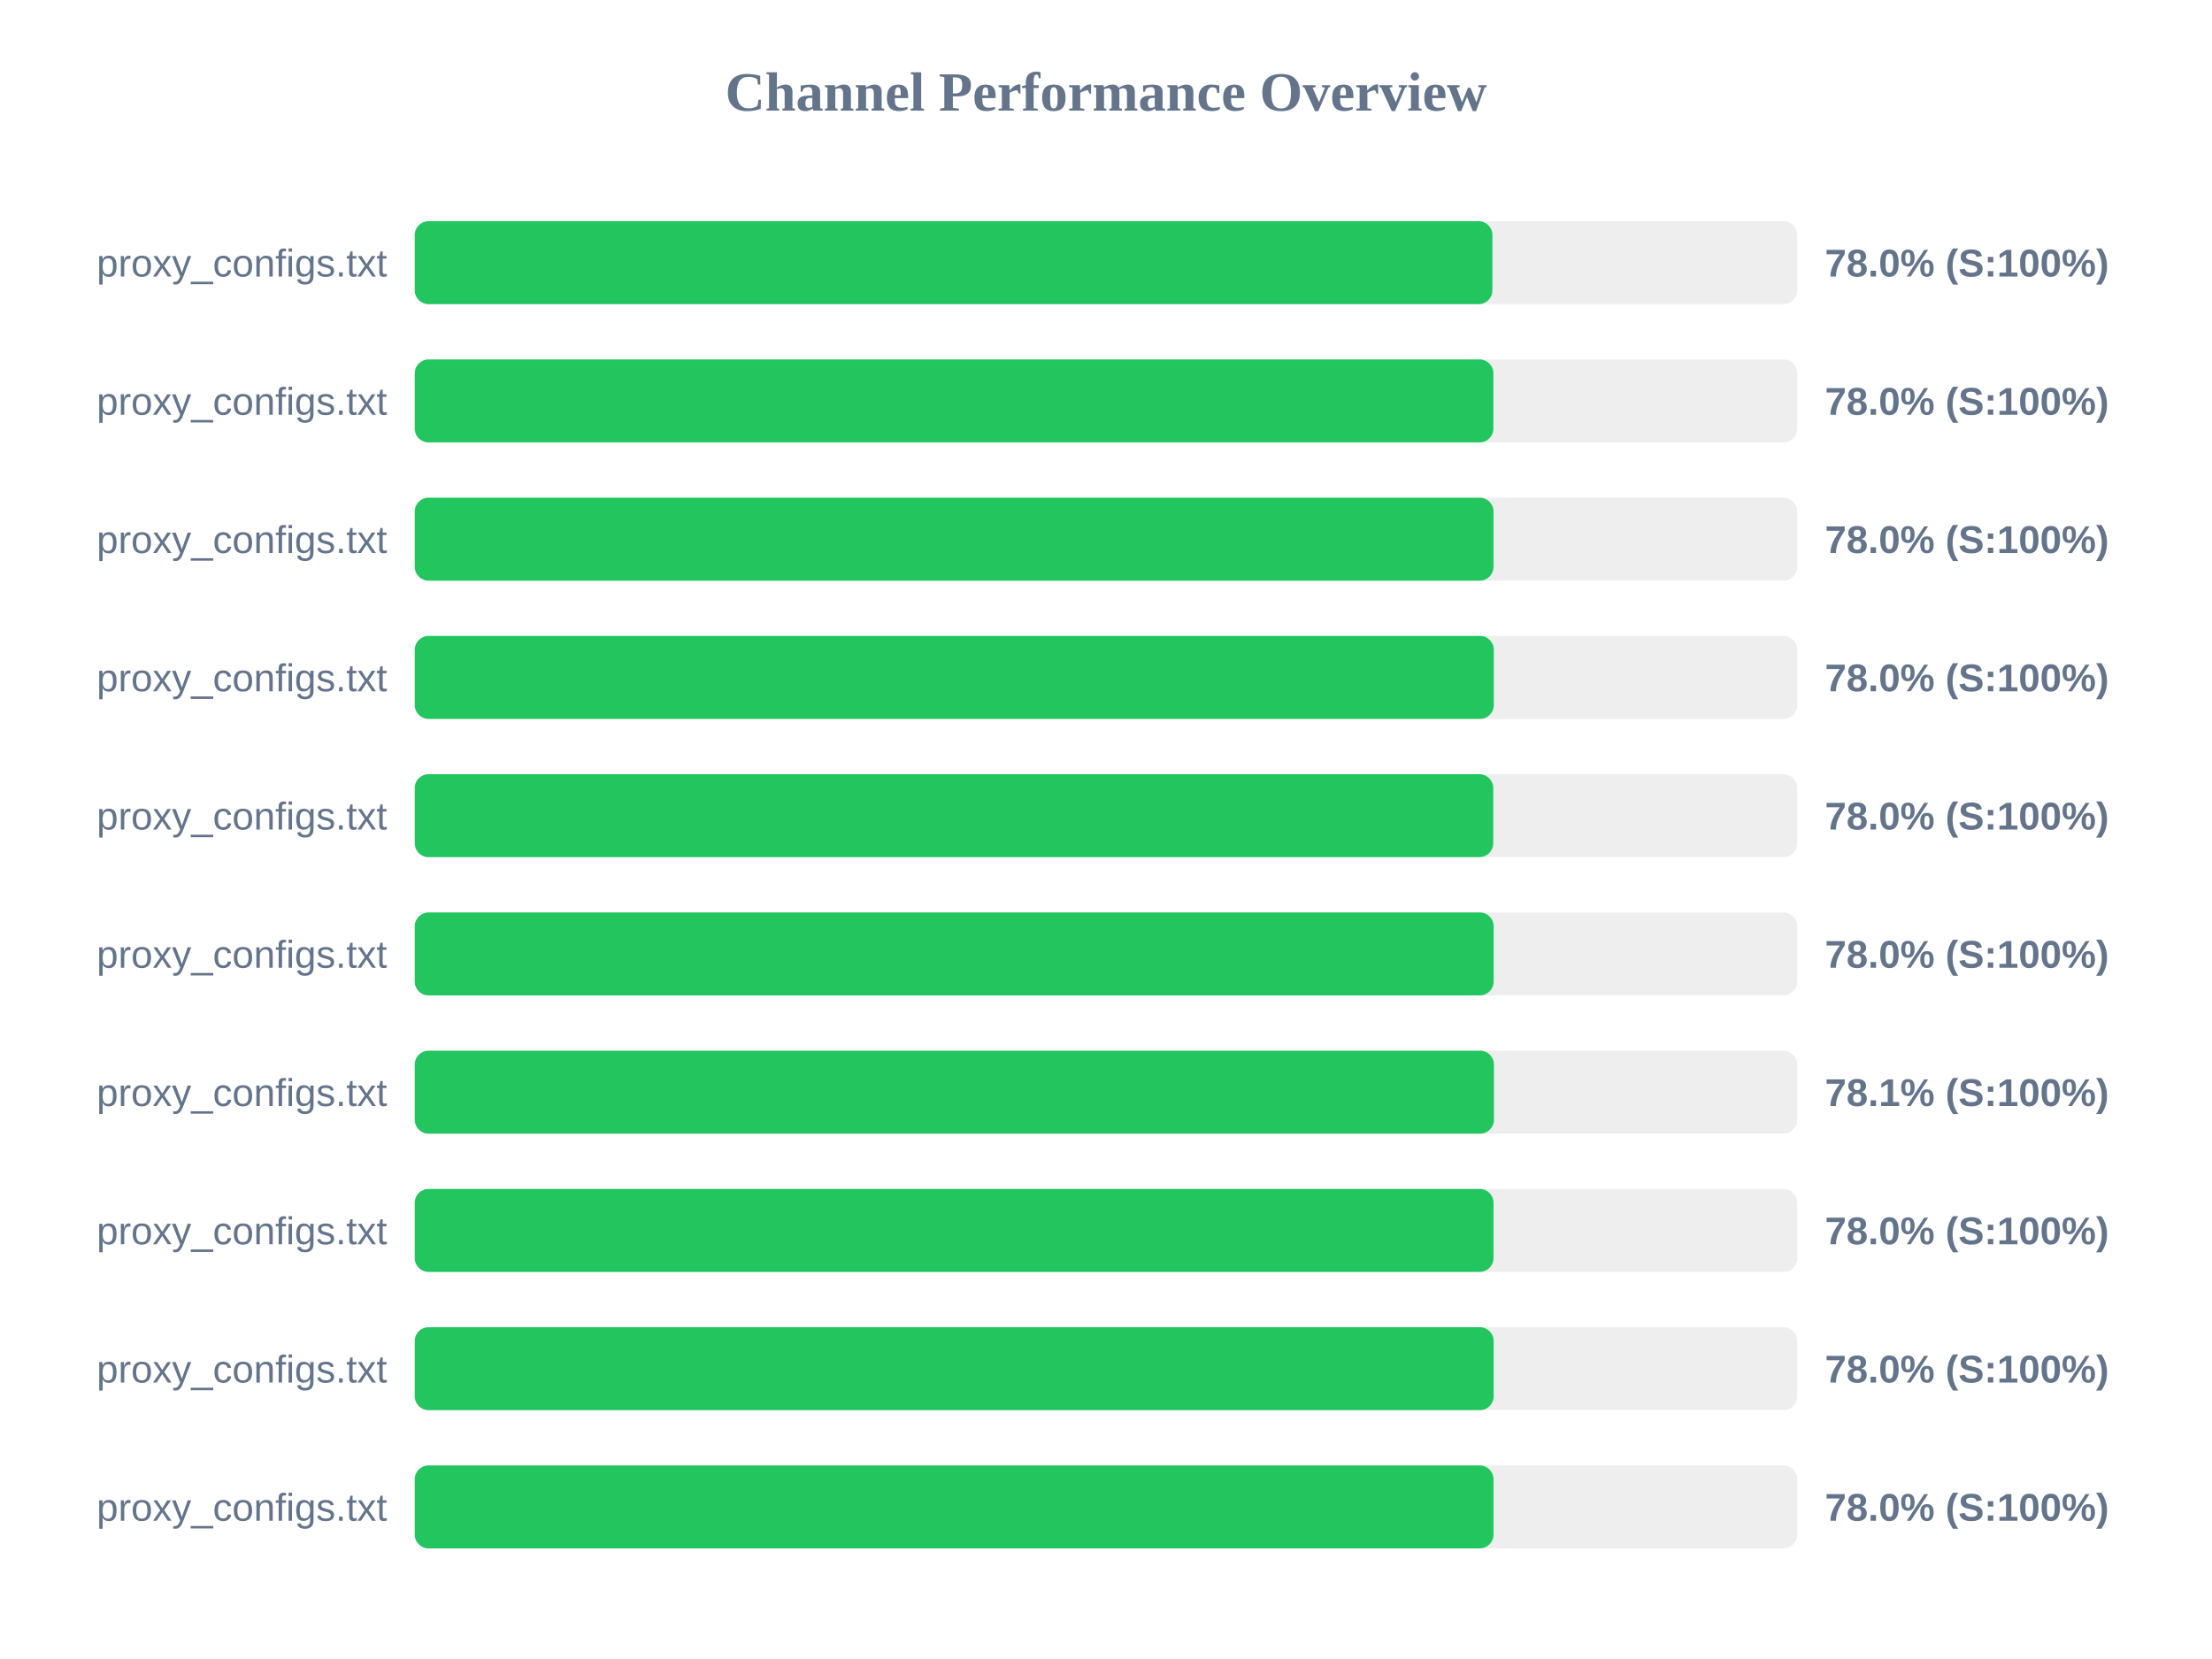
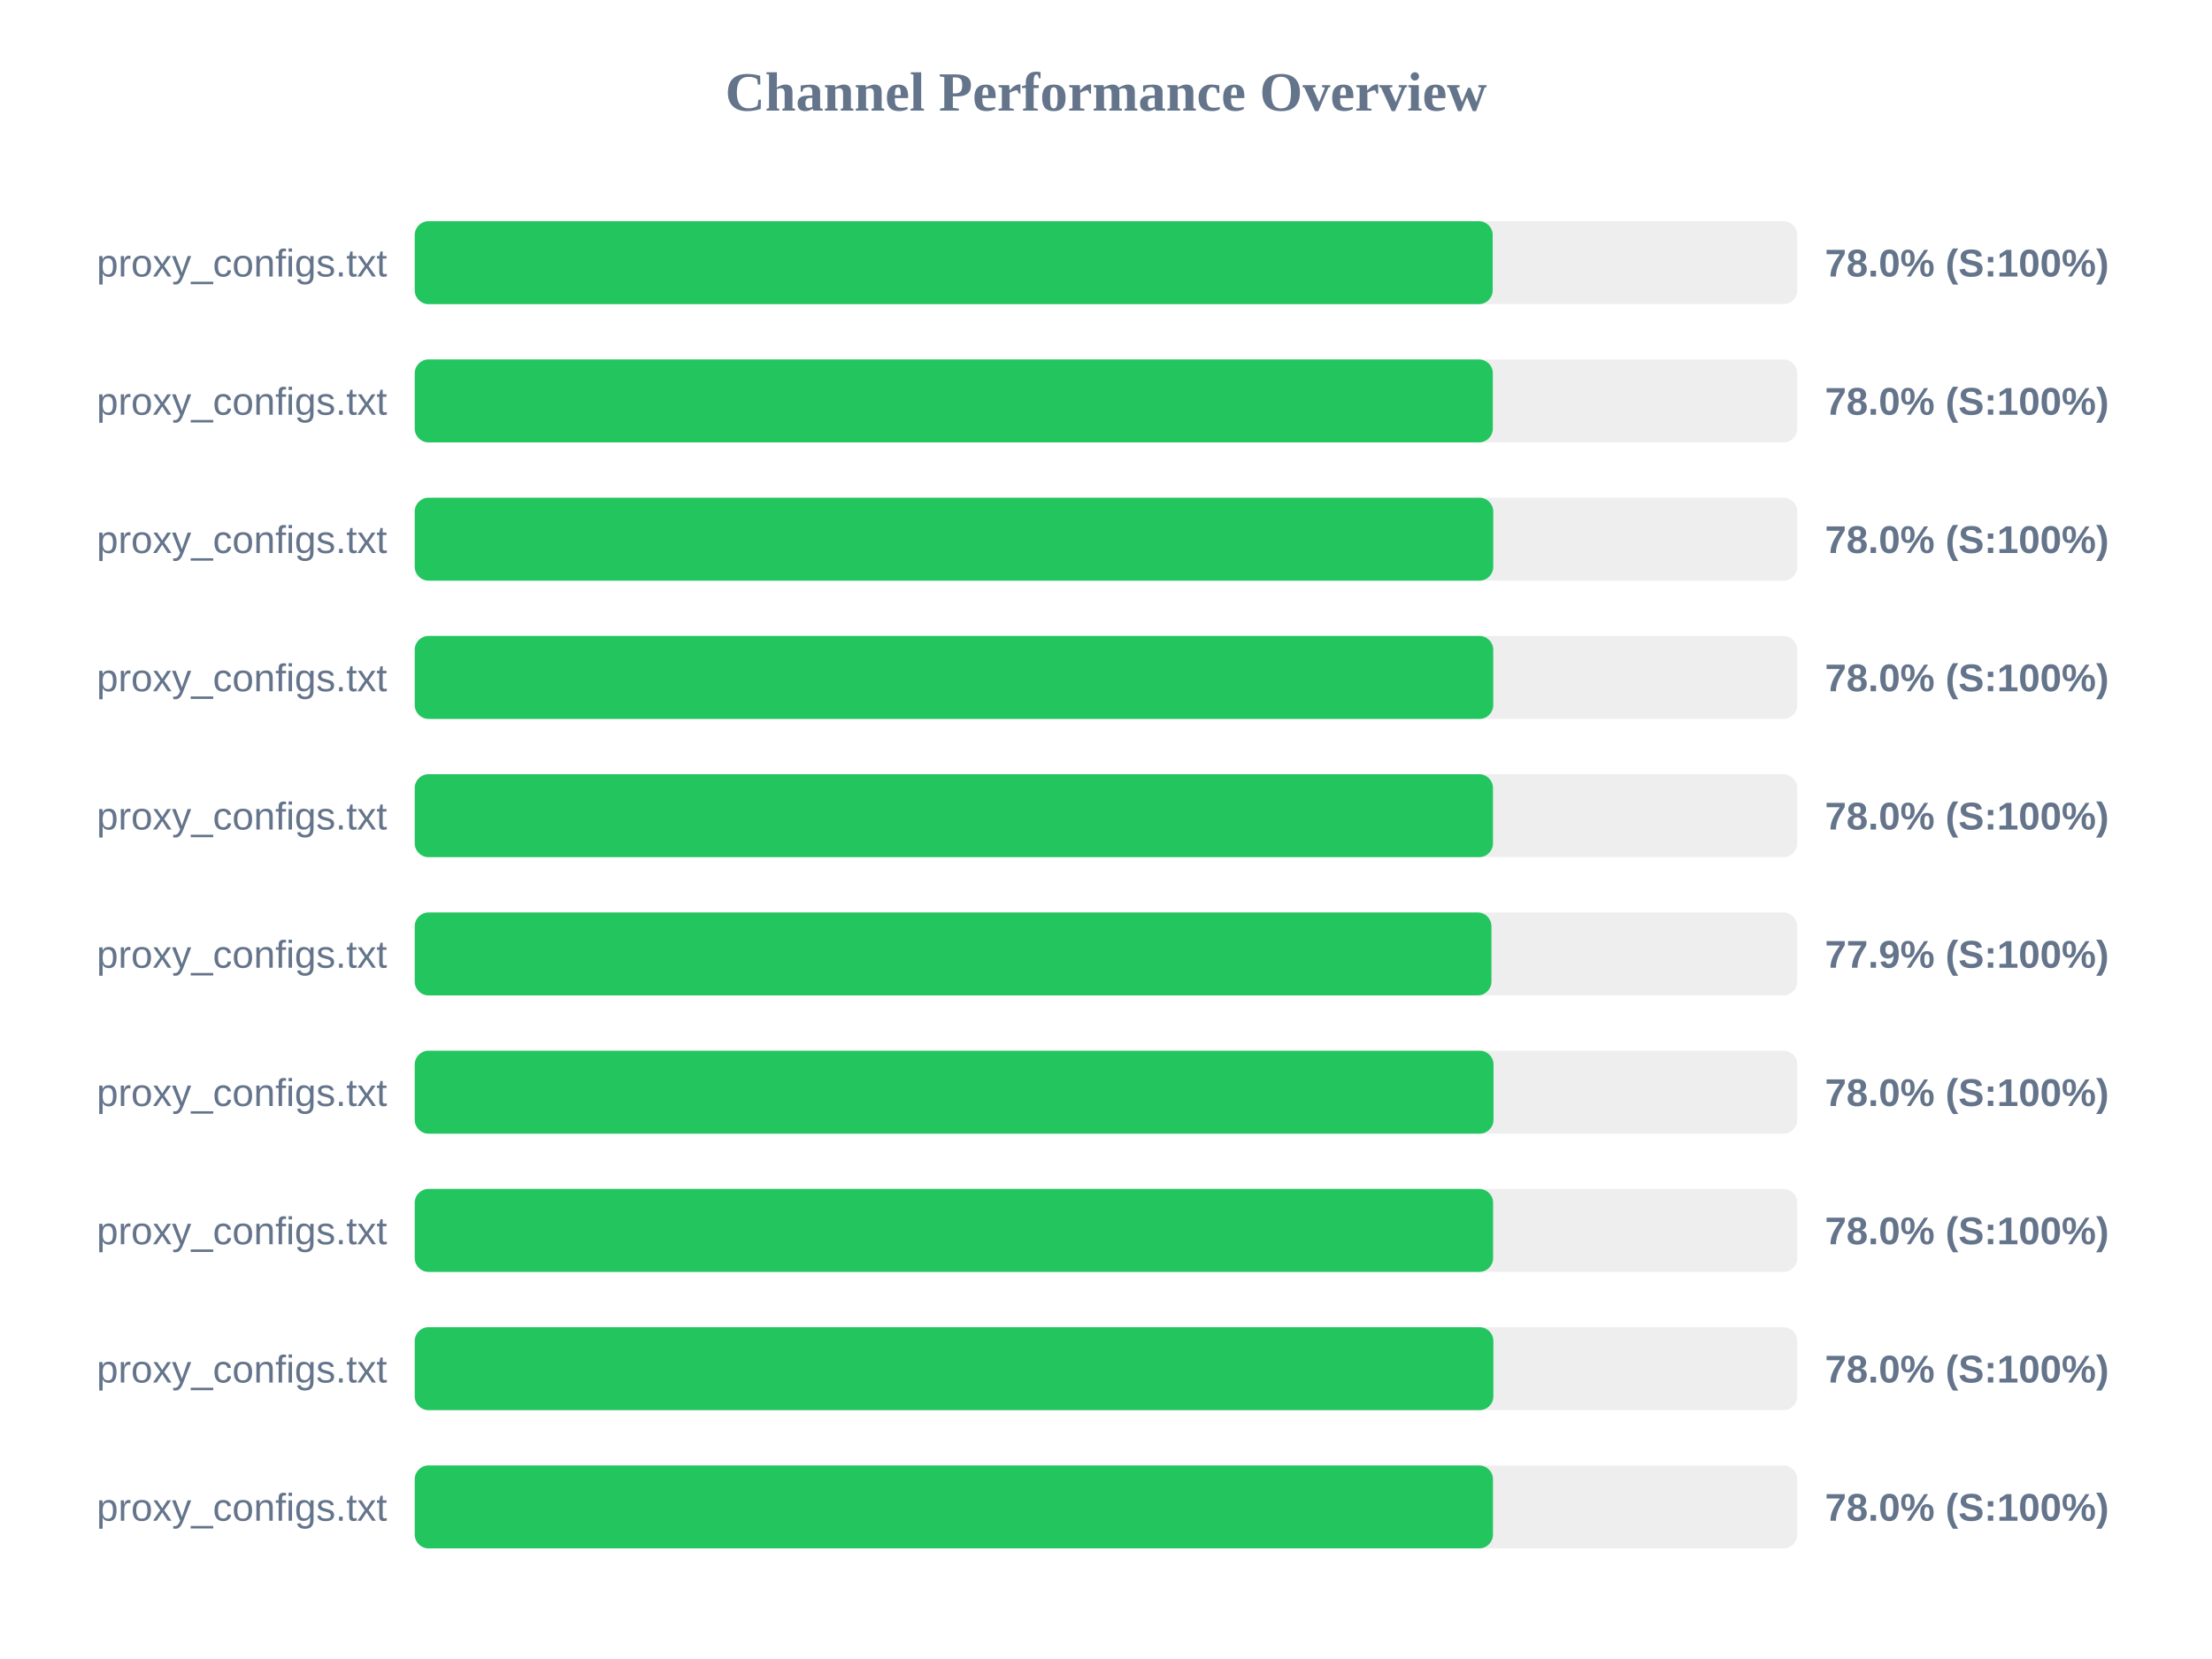
<svg xmlns="http://www.w3.org/2000/svg" width="800" height="600" version="1.1">
  <style>
        .row { font: 14px Arial; fill: #64748b; }
        .score { font: bold 14px Arial; fill: #64748b; }
    </style>
  <text x="400" y="40" text-anchor="middle" font-size="20px" font-weight="bold" fill="#64748b">Channel Performance Overview</text>
  <rect x="150" y="80" width="500" height="30" fill="#eee" rx="5" />
-   <rect x="150" y="80" width="389.75" height="30" fill="#22c55e" rx="5" />
+   <rect x="150" y="80" width="389.85" height="30" fill="#22c55e" rx="5" />
  <text x="140" y="100" text-anchor="end" class="row">proxy_configs.txt</text>
  <text x="660" y="100" text-anchor="start" class="score">78.0% (S:100%)</text>
  <rect x="150" y="130" width="500" height="30" fill="#eee" rx="5" />
-   <rect x="150" y="130" width="390.1" height="30" fill="#22c55e" rx="5" />
+   <rect x="150" y="130" width="389.9" height="30" fill="#22c55e" rx="5" />
  <text x="140" y="150" text-anchor="end" class="row">proxy_configs.txt</text>
  <text x="660" y="150" text-anchor="start" class="score">78.0% (S:100%)</text>
  <rect x="150" y="180" width="500" height="30" fill="#eee" rx="5" />
-   <rect x="150" y="180" width="390.15" height="30" fill="#22c55e" rx="5" />
+   <rect x="150" y="180" width="390.05" height="30" fill="#22c55e" rx="5" />
  <text x="140" y="200" text-anchor="end" class="row">proxy_configs.txt</text>
  <text x="660" y="200" text-anchor="start" class="score">78.0% (S:100%)</text>
  <rect x="150" y="230" width="500" height="30" fill="#eee" rx="5" />
-   <rect x="150" y="230" width="390.25" height="30" fill="#22c55e" rx="5" />
+   <rect x="150" y="230" width="390.05" height="30" fill="#22c55e" rx="5" />
  <text x="140" y="250" text-anchor="end" class="row">proxy_configs.txt</text>
  <text x="660" y="250" text-anchor="start" class="score">78.0% (S:100%)</text>
  <rect x="150" y="280" width="500" height="30" fill="#eee" rx="5" />
-   <rect x="150" y="280" width="390.05" height="30" fill="#22c55e" rx="5" />
+   <rect x="150" y="280" width="389.95" height="30" fill="#22c55e" rx="5" />
  <text x="140" y="300" text-anchor="end" class="row">proxy_configs.txt</text>
  <text x="660" y="300" text-anchor="start" class="score">78.0% (S:100%)</text>
  <rect x="150" y="330" width="500" height="30" fill="#eee" rx="5" />
-   <rect x="150" y="330" width="390.2" height="30" fill="#22c55e" rx="5" />
+   <rect x="150" y="330" width="389.4" height="30" fill="#22c55e" rx="5" />
  <text x="140" y="350" text-anchor="end" class="row">proxy_configs.txt</text>
-   <text x="660" y="350" text-anchor="start" class="score">78.0% (S:100%)</text>
+   <text x="660" y="350" text-anchor="start" class="score">77.9% (S:100%)</text>
  <rect x="150" y="380" width="500" height="30" fill="#eee" rx="5" />
-   <rect x="150" y="380" width="390.3" height="30" fill="#22c55e" rx="5" />
+   <rect x="150" y="380" width="390.15" height="30" fill="#22c55e" rx="5" />
  <text x="140" y="400" text-anchor="end" class="row">proxy_configs.txt</text>
-   <text x="660" y="400" text-anchor="start" class="score">78.1% (S:100%)</text>
+   <text x="660" y="400" text-anchor="start" class="score">78.0% (S:100%)</text>
  <rect x="150" y="430" width="500" height="30" fill="#eee" rx="5" />
-   <rect x="150" y="430" width="390.15" height="30" fill="#22c55e" rx="5" />
+   <rect x="150" y="430" width="390.0" height="30" fill="#22c55e" rx="5" />
  <text x="140" y="450" text-anchor="end" class="row">proxy_configs.txt</text>
  <text x="660" y="450" text-anchor="start" class="score">78.0% (S:100%)</text>
  <rect x="150" y="480" width="500" height="30" fill="#eee" rx="5" />
-   <rect x="150" y="480" width="390.2" height="30" fill="#22c55e" rx="5" />
+   <rect x="150" y="480" width="390.1" height="30" fill="#22c55e" rx="5" />
  <text x="140" y="500" text-anchor="end" class="row">proxy_configs.txt</text>
  <text x="660" y="500" text-anchor="start" class="score">78.0% (S:100%)</text>
  <rect x="150" y="530" width="500" height="30" fill="#eee" rx="5" />
-   <rect x="150" y="530" width="390.15" height="30" fill="#22c55e" rx="5" />
+   <rect x="150" y="530" width="389.95" height="30" fill="#22c55e" rx="5" />
  <text x="140" y="550" text-anchor="end" class="row">proxy_configs.txt</text>
  <text x="660" y="550" text-anchor="start" class="score">78.0% (S:100%)</text>
</svg>
